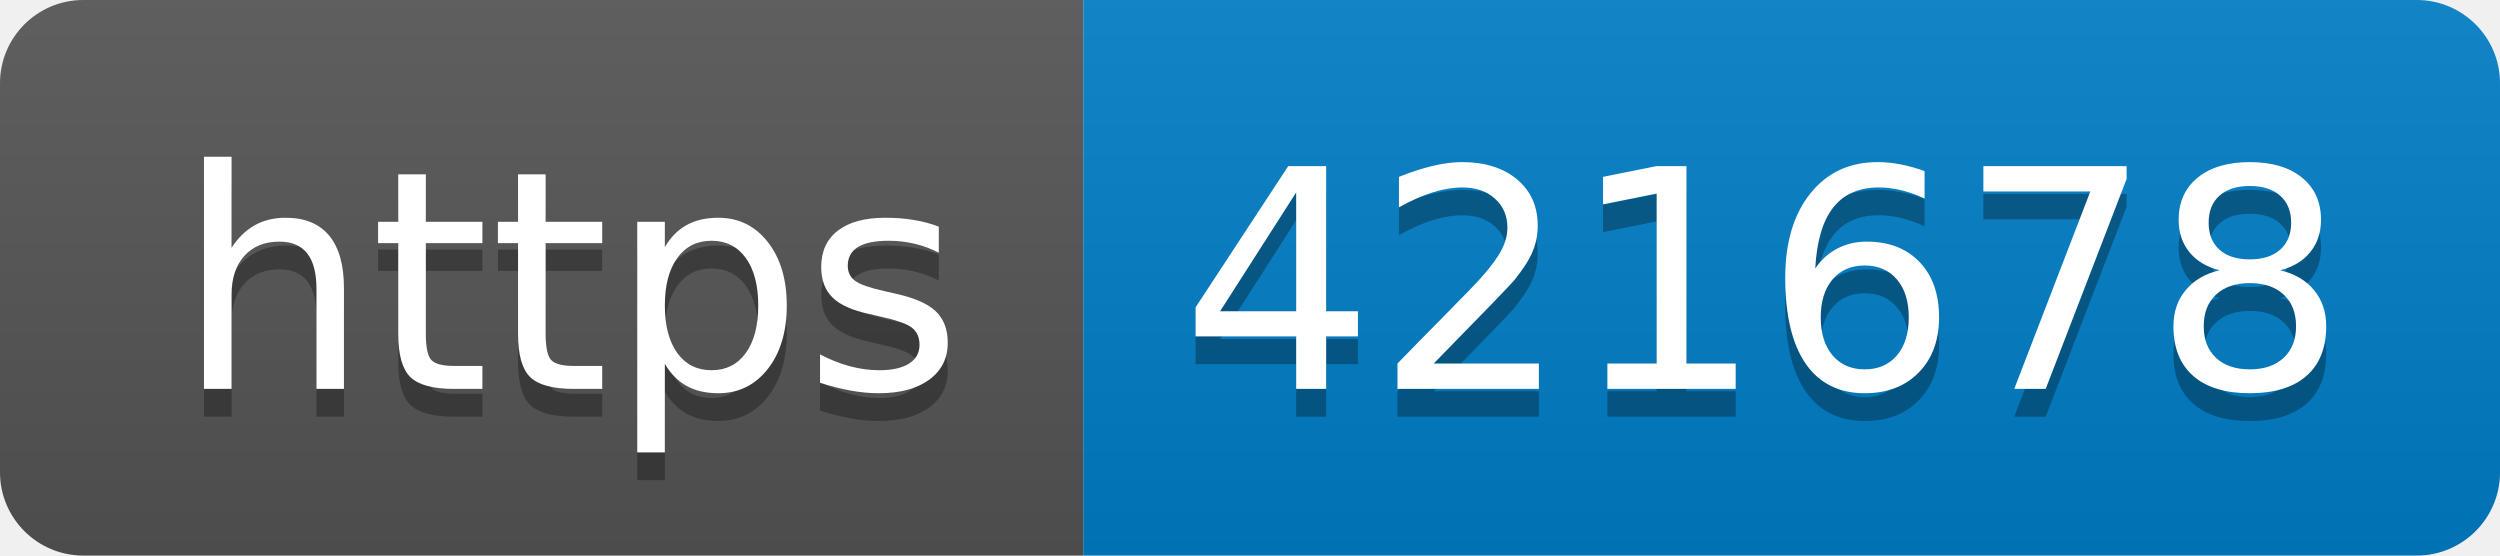
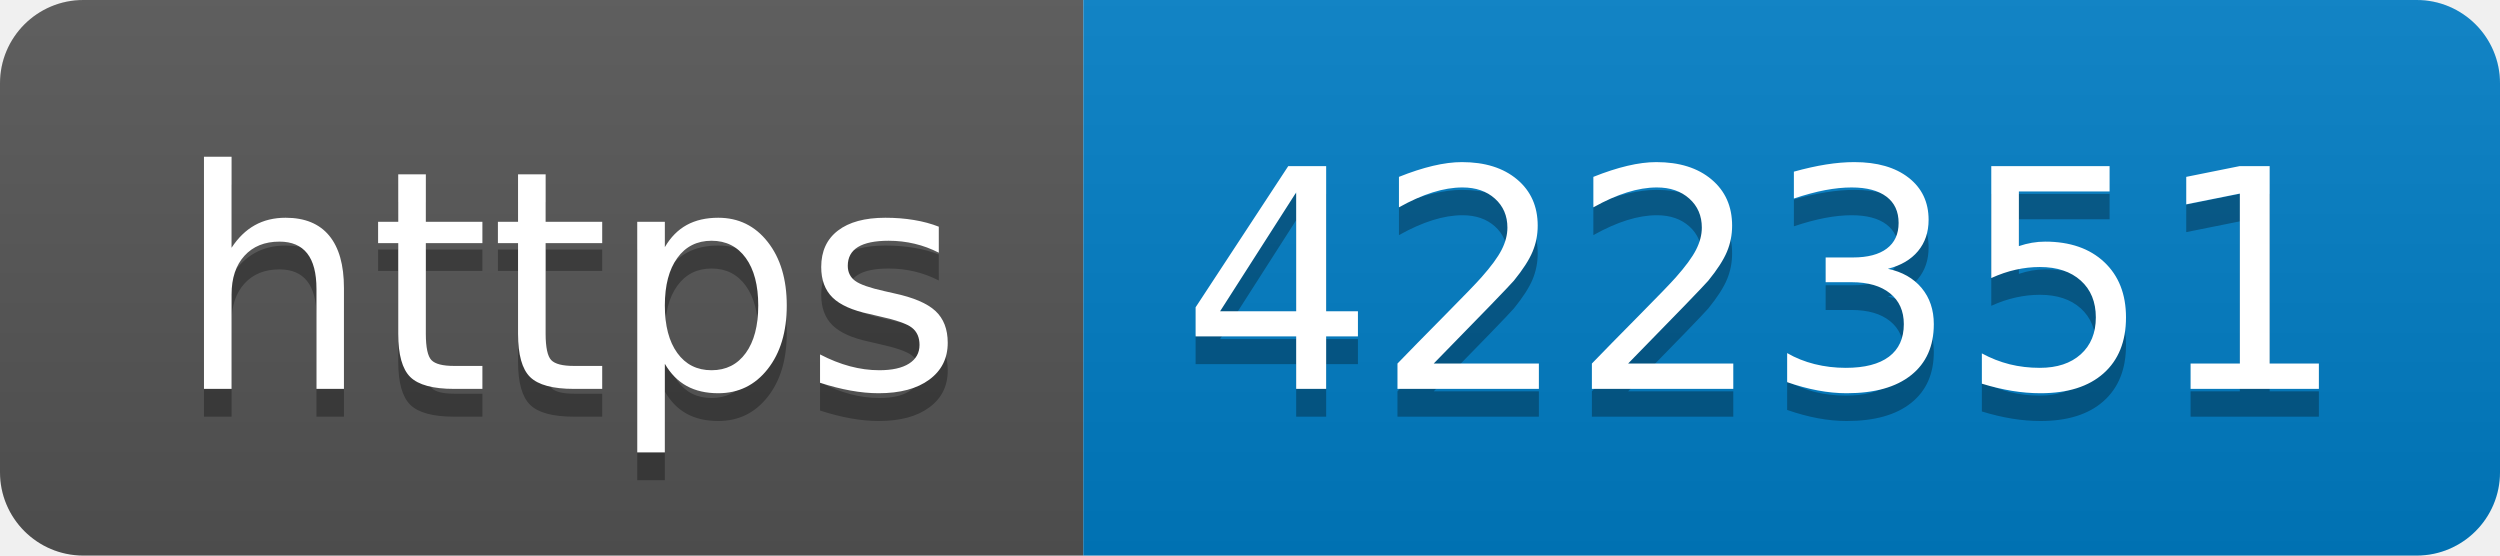
- <svg xmlns="http://www.w3.org/2000/svg" width="90" height="20" role="img" aria-label="https: 421678">
+ <svg xmlns="http://www.w3.org/2000/svg" width="90" height="20" role="img" aria-label="https: 422351">
  <linearGradient id="s" x2="0" y2="100%">
    <stop offset="0" stop-color="#bbb" stop-opacity=".1" />
    <stop offset="1" stop-opacity=".1" />
  </linearGradient>
  <clipPath id="r">
    <rect width="90" height="20" rx="3" fill="#fff" />
  </clipPath>
  <g clip-path="url(#r)">
    <rect width="39" height="20" fill="#555" />
    <rect x="39" width="51" height="20" fill="#007ec6" />
    <rect width="90" height="20" fill="url(#s)" />
  </g>
  <g fill="#fff" text-anchor="middle" font-family="Verdana,Geneva,DejaVu Sans,sans-serif" text-rendering="geometricPrecision" font-size="110">
    <text aria-hidden="true" x="205" y="150" fill="#010101" fill-opacity=".3" transform="scale(.1)" textLength="290">https</text>
    <text x="205" y="140" transform="scale(.1)" fill="#fff" textLength="290">https</text>
-     <text aria-hidden="true" x="635" y="150" fill="#010101" fill-opacity=".3" transform="scale(.1)" textLength="410">421678</text>
-     <text x="635" y="140" transform="scale(.1)" fill="#fff" textLength="410">421678</text>
+     <text aria-hidden="true" x="635" y="150" fill="#010101" fill-opacity=".3" transform="scale(.1)" textLength="410">422351</text>
+     <text x="635" y="140" transform="scale(.1)" fill="#fff" textLength="410">422351</text>
  </g>
</svg>
